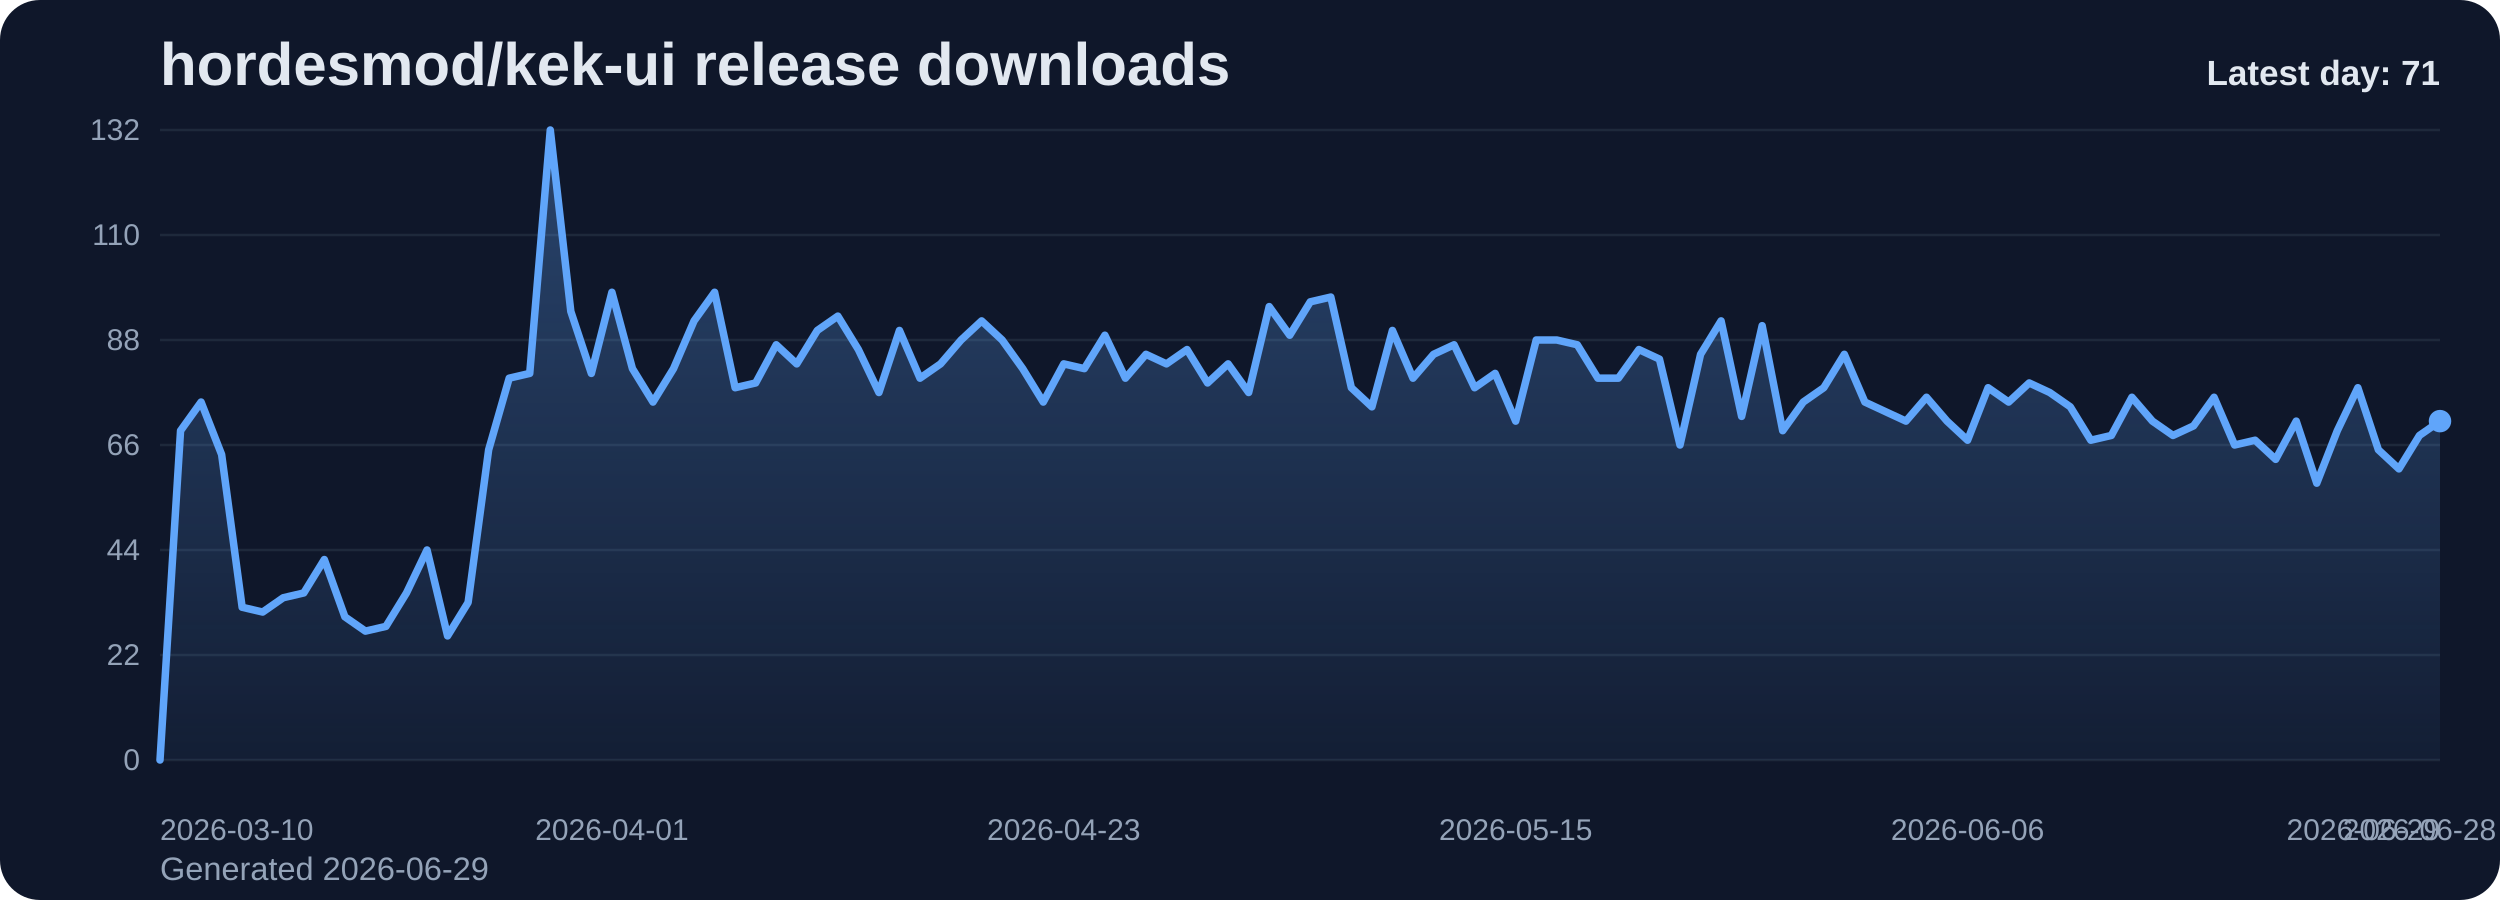
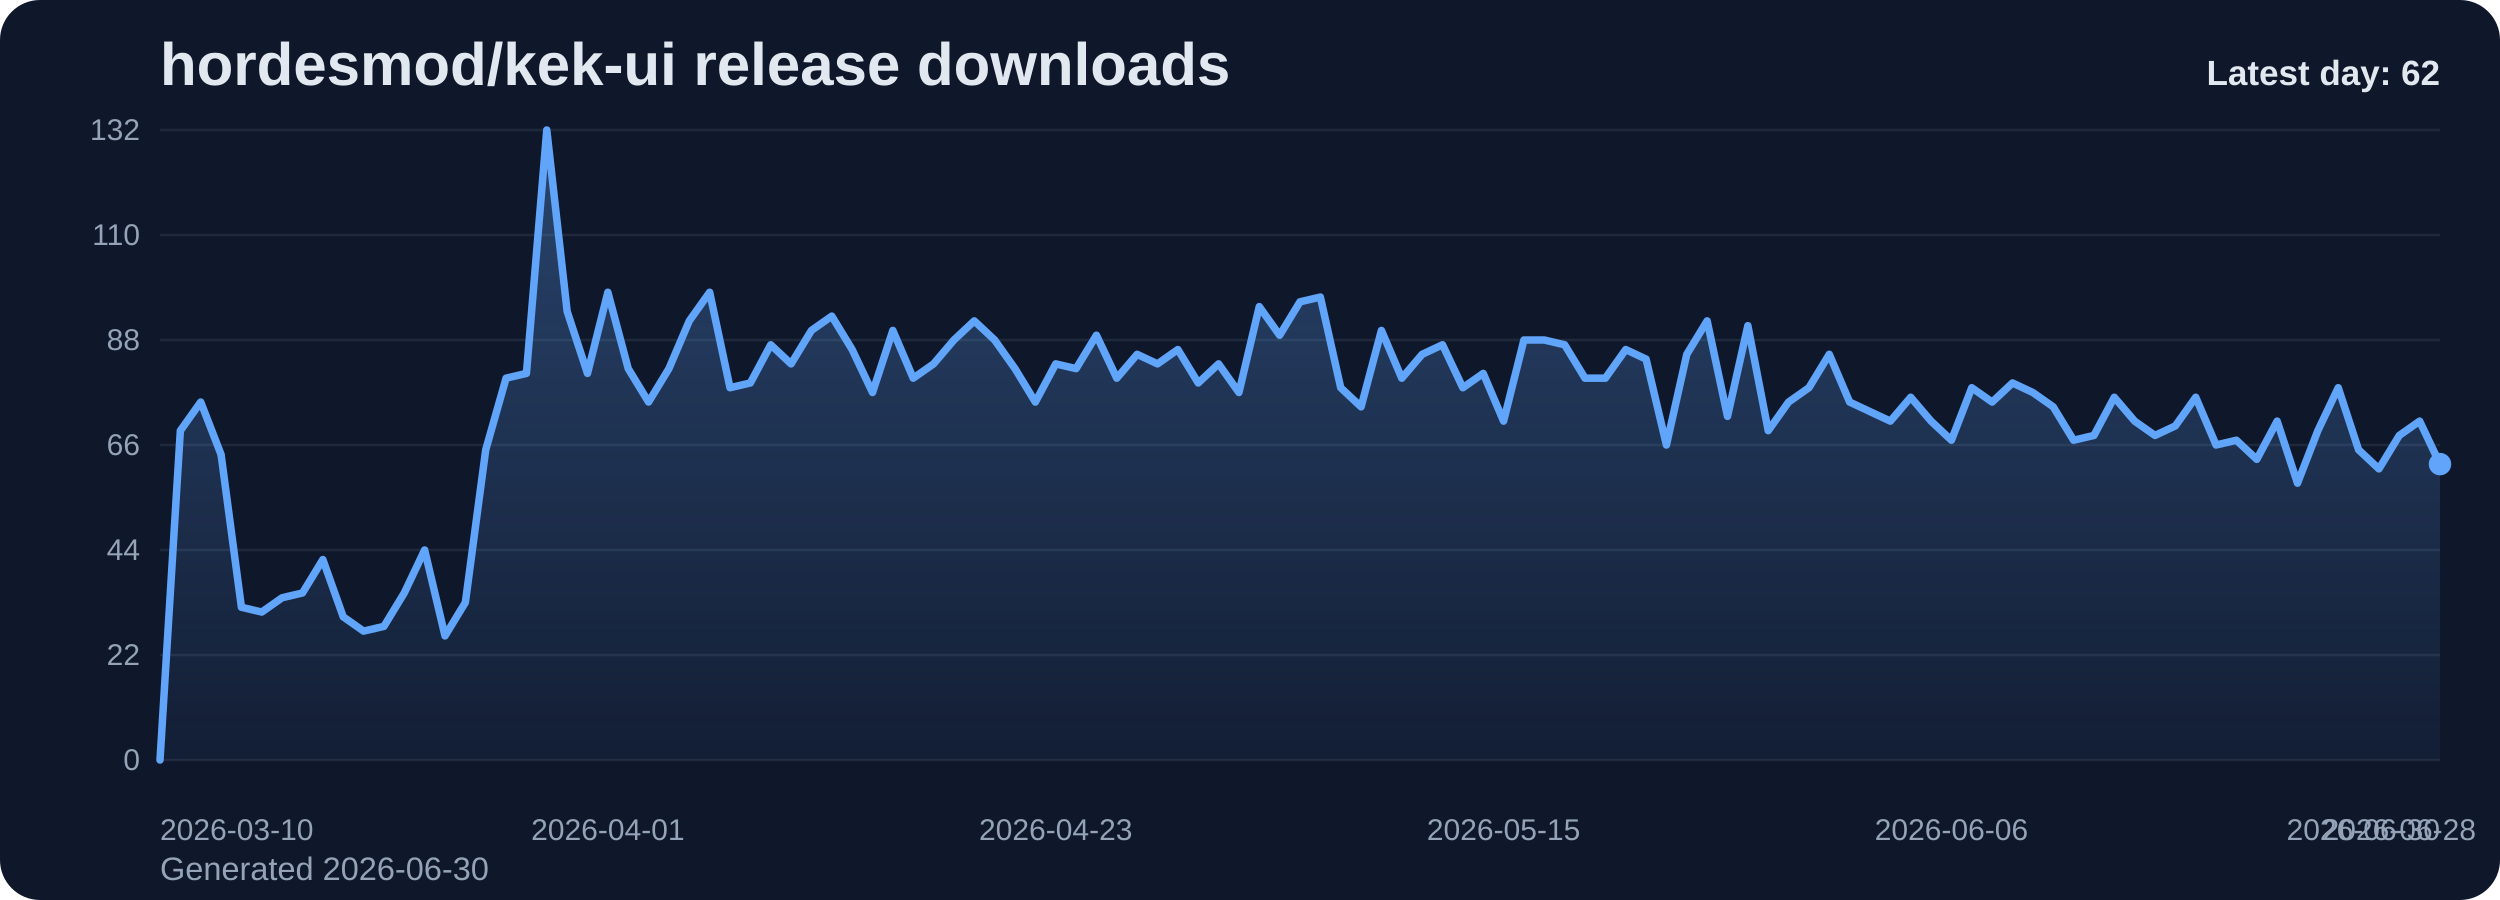
<svg xmlns="http://www.w3.org/2000/svg" viewBox="0 0 1000 360" role="img" aria-label="hordesmod/kek-ui release downloads chart">
  <defs>
    <linearGradient id="fill-daily-slate" x1="0" y1="0" x2="0" y2="1">
      <stop offset="0%" stop-color="#60a5fa" stop-opacity="0.32" />
      <stop offset="100%" stop-color="#60a5fa" stop-opacity="0.05" />
    </linearGradient>
    <style>
      .bg { fill: #0f172a; }
      .title { font: 700 24px Arial, sans-serif; fill: #e2e8f0; }
      .sub { font: 400 13px Arial, sans-serif; fill: #94a3b8; }
      .grid { stroke: #1e293b; stroke-width: 1; }
      .axis { font: 400 12px Arial, sans-serif; fill: #94a3b8; }
      .line { fill: none; stroke: #60a5fa; stroke-width: 3; stroke-linecap: round; stroke-linejoin: round; }
      .dot { fill: #60a5fa; }
      .value { font: 600 11px Arial, sans-serif; fill: #cbd5e1; }
      .latest { font: 700 14px Arial, sans-serif; fill: #e2e8f0; }
    </style>
  </defs>
  <rect class="bg" x="0" y="0" width="1000" height="360" rx="16" />
  <text class="title" x="64" y="34">hordesmod/kek-ui release downloads</text>
-   <text class="sub" x="64" y="352">Generated 2026-06-29</text>
+   <text class="sub" x="64" y="352">Generated 2026-06-30</text>
  <line x1="64" y1="52.00" x2="976" y2="52.00" class="grid" />
  <text x="56" y="56.00" text-anchor="end" class="axis">132</text>
  <line x1="64" y1="94.00" x2="976" y2="94.00" class="grid" />
  <text x="56" y="98.00" text-anchor="end" class="axis">110</text>
  <line x1="64" y1="136.00" x2="976" y2="136.00" class="grid" />
  <text x="56" y="140.00" text-anchor="end" class="axis">88</text>
  <line x1="64" y1="178.00" x2="976" y2="178.00" class="grid" />
  <text x="56" y="182.00" text-anchor="end" class="axis">66</text>
  <line x1="64" y1="220.00" x2="976" y2="220.00" class="grid" />
  <text x="56" y="224.00" text-anchor="end" class="axis">44</text>
  <line x1="64" y1="262.00" x2="976" y2="262.00" class="grid" />
  <text x="56" y="266.00" text-anchor="end" class="axis">22</text>
  <line x1="64" y1="304.00" x2="976" y2="304.00" class="grid" />
  <text x="56" y="308.00" text-anchor="end" class="axis">0</text>
-   <path d="M 64.00 304 L 64.00 304.00 L 72.22 172.27 L 80.43 160.82 L 88.65 181.82 L 96.86 242.91 L 105.08 244.82 L 113.30 239.09 L 121.51 237.18 L 129.73 223.82 L 137.95 246.73 L 146.16 252.45 L 154.38 250.55 L 162.59 237.18 L 170.81 220.00 L 179.03 254.36 L 187.24 241.00 L 195.46 179.91 L 203.68 151.27 L 211.89 149.36 L 220.11 52.00 L 228.32 124.55 L 236.54 149.36 L 244.76 116.91 L 252.97 147.45 L 261.19 160.82 L 269.41 147.45 L 277.62 128.36 L 285.84 116.91 L 294.05 155.09 L 302.27 153.18 L 310.49 137.91 L 318.70 145.55 L 326.92 132.18 L 335.14 126.45 L 343.35 139.82 L 351.57 157.00 L 359.78 132.18 L 368.00 151.27 L 376.22 145.55 L 384.43 136.00 L 392.65 128.36 L 400.86 136.00 L 409.08 147.45 L 417.30 160.82 L 425.51 145.55 L 433.73 147.45 L 441.95 134.09 L 450.16 151.27 L 458.38 141.73 L 466.59 145.55 L 474.81 139.82 L 483.03 153.18 L 491.24 145.55 L 499.46 157.00 L 507.68 122.64 L 515.89 134.09 L 524.11 120.73 L 532.32 118.82 L 540.54 155.09 L 548.76 162.73 L 556.97 132.18 L 565.19 151.27 L 573.41 141.73 L 581.62 137.91 L 589.84 155.09 L 598.05 149.36 L 606.27 168.45 L 614.49 136.00 L 622.70 136.00 L 630.92 137.91 L 639.14 151.27 L 647.35 151.27 L 655.57 139.82 L 663.78 143.64 L 672.00 178.00 L 680.22 141.73 L 688.43 128.36 L 696.65 166.55 L 704.86 130.27 L 713.08 172.27 L 721.30 160.82 L 729.51 155.09 L 737.73 141.73 L 745.95 160.82 L 754.16 164.64 L 762.38 168.45 L 770.59 158.91 L 778.81 168.45 L 787.03 176.09 L 795.24 155.09 L 803.46 160.82 L 811.68 153.18 L 819.89 157.00 L 828.11 162.73 L 836.32 176.09 L 844.54 174.18 L 852.76 158.91 L 860.97 168.45 L 869.19 174.18 L 877.41 170.36 L 885.62 158.91 L 893.84 178.00 L 902.05 176.09 L 910.27 183.73 L 918.49 168.45 L 926.70 193.27 L 934.92 172.27 L 943.14 155.09 L 951.35 179.91 L 959.57 187.55 L 967.78 174.18 L 976.00 168.45 L 976.00 304 Z" fill="url(#fill-daily-slate)" />
-   <polyline class="line" points="64.00,304.00 72.22,172.27 80.43,160.82 88.65,181.82 96.86,242.91 105.08,244.82 113.30,239.09 121.51,237.18 129.73,223.82 137.95,246.73 146.16,252.45 154.38,250.55 162.59,237.18 170.81,220.00 179.03,254.36 187.24,241.00 195.46,179.91 203.68,151.27 211.89,149.36 220.11,52.00 228.32,124.55 236.54,149.36 244.76,116.91 252.97,147.45 261.19,160.82 269.41,147.45 277.62,128.36 285.84,116.91 294.05,155.09 302.27,153.18 310.49,137.91 318.70,145.55 326.92,132.18 335.14,126.45 343.35,139.82 351.57,157.00 359.78,132.18 368.00,151.27 376.22,145.55 384.43,136.00 392.65,128.36 400.86,136.00 409.08,147.45 417.30,160.82 425.51,145.55 433.73,147.45 441.95,134.09 450.16,151.27 458.38,141.73 466.59,145.55 474.81,139.82 483.03,153.18 491.24,145.55 499.46,157.00 507.68,122.64 515.89,134.09 524.11,120.73 532.32,118.82 540.54,155.09 548.76,162.73 556.97,132.18 565.19,151.27 573.41,141.73 581.62,137.91 589.84,155.09 598.05,149.36 606.27,168.45 614.49,136.00 622.70,136.00 630.92,137.91 639.14,151.27 647.35,151.27 655.57,139.82 663.78,143.64 672.00,178.00 680.22,141.73 688.43,128.36 696.65,166.55 704.86,130.27 713.08,172.27 721.30,160.82 729.51,155.09 737.73,141.73 745.95,160.82 754.16,164.64 762.38,168.45 770.59,158.91 778.81,168.45 787.03,176.09 795.24,155.09 803.46,160.82 811.68,153.18 819.89,157.00 828.11,162.73 836.32,176.09 844.54,174.18 852.76,158.91 860.97,168.45 869.19,174.18 877.41,170.36 885.62,158.91 893.84,178.00 902.05,176.09 910.27,183.73 918.49,168.45 926.70,193.27 934.92,172.27 943.14,155.09 951.35,179.91 959.57,187.55 967.78,174.18 976.00,168.45" />
-   <circle class="dot" cx="976.00" cy="168.45" r="4.5" />
+   <path d="M 64.00 304 L 64.00 304.00 L 72.14 172.27 L 80.29 160.82 L 88.43 181.82 L 96.57 242.91 L 104.71 244.82 L 112.86 239.09 L 121.00 237.18 L 129.14 223.82 L 137.29 246.73 L 145.43 252.45 L 153.57 250.55 L 161.71 237.18 L 169.86 220.00 L 178.00 254.36 L 186.14 241.00 L 194.29 179.91 L 202.43 151.27 L 210.57 149.36 L 218.71 52.00 L 226.86 124.55 L 235.00 149.36 L 243.14 116.91 L 251.29 147.45 L 259.43 160.82 L 267.57 147.45 L 275.71 128.36 L 283.86 116.91 L 292.00 155.09 L 300.14 153.18 L 308.29 137.91 L 316.43 145.55 L 324.57 132.18 L 332.71 126.45 L 340.86 139.82 L 349.00 157.00 L 357.14 132.18 L 365.29 151.27 L 373.43 145.55 L 381.57 136.00 L 389.71 128.36 L 397.86 136.00 L 406.00 147.45 L 414.14 160.82 L 422.29 145.55 L 430.43 147.45 L 438.57 134.09 L 446.71 151.27 L 454.86 141.73 L 463.00 145.55 L 471.14 139.82 L 479.29 153.18 L 487.43 145.55 L 495.57 157.00 L 503.71 122.64 L 511.86 134.09 L 520.00 120.73 L 528.14 118.82 L 536.29 155.09 L 544.43 162.73 L 552.57 132.18 L 560.71 151.27 L 568.86 141.73 L 577.00 137.91 L 585.14 155.09 L 593.29 149.36 L 601.43 168.45 L 609.57 136.00 L 617.71 136.00 L 625.86 137.91 L 634.00 151.27 L 642.14 151.27 L 650.29 139.82 L 658.43 143.64 L 666.57 178.00 L 674.71 141.73 L 682.86 128.36 L 691.00 166.55 L 699.14 130.27 L 707.29 172.27 L 715.43 160.82 L 723.57 155.09 L 731.71 141.73 L 739.86 160.82 L 748.00 164.64 L 756.14 168.45 L 764.29 158.91 L 772.43 168.45 L 780.57 176.09 L 788.71 155.09 L 796.86 160.82 L 805.00 153.18 L 813.14 157.00 L 821.29 162.73 L 829.43 176.09 L 837.57 174.18 L 845.71 158.91 L 853.86 168.45 L 862.00 174.18 L 870.14 170.36 L 878.29 158.91 L 886.43 178.00 L 894.57 176.09 L 902.71 183.73 L 910.86 168.45 L 919.00 193.27 L 927.14 172.27 L 935.29 155.09 L 943.43 179.91 L 951.57 187.55 L 959.71 174.18 L 967.86 168.45 L 976.00 185.64 L 976.00 304 Z" fill="url(#fill-daily-slate)" />
+   <polyline class="line" points="64.00,304.00 72.14,172.27 80.29,160.82 88.43,181.82 96.57,242.91 104.71,244.82 112.86,239.09 121.00,237.18 129.14,223.82 137.29,246.73 145.43,252.45 153.57,250.55 161.71,237.18 169.86,220.00 178.00,254.36 186.14,241.00 194.29,179.91 202.43,151.27 210.57,149.36 218.71,52.00 226.86,124.55 235.00,149.36 243.14,116.91 251.29,147.45 259.43,160.82 267.57,147.45 275.71,128.36 283.86,116.91 292.00,155.09 300.14,153.18 308.29,137.91 316.43,145.55 324.57,132.18 332.71,126.45 340.86,139.82 349.00,157.00 357.14,132.18 365.29,151.27 373.43,145.55 381.57,136.00 389.71,128.36 397.86,136.00 406.00,147.45 414.14,160.82 422.29,145.55 430.43,147.45 438.57,134.09 446.71,151.27 454.86,141.73 463.00,145.55 471.14,139.82 479.29,153.18 487.43,145.55 495.57,157.00 503.71,122.64 511.86,134.09 520.00,120.73 528.14,118.82 536.29,155.09 544.43,162.73 552.57,132.18 560.71,151.27 568.86,141.73 577.00,137.91 585.14,155.09 593.29,149.36 601.43,168.45 609.57,136.00 617.71,136.00 625.86,137.91 634.00,151.27 642.14,151.27 650.29,139.82 658.43,143.64 666.57,178.00 674.71,141.73 682.86,128.36 691.00,166.55 699.14,130.27 707.29,172.27 715.43,160.82 723.57,155.09 731.71,141.73 739.86,160.82 748.00,164.64 756.14,168.45 764.29,158.91 772.43,168.45 780.57,176.09 788.71,155.09 796.86,160.82 805.00,153.18 813.14,157.00 821.29,162.73 829.43,176.09 837.57,174.18 845.71,158.91 853.86,168.45 862.00,174.18 870.14,170.36 878.29,158.91 886.43,178.00 894.57,176.09 902.71,183.73 910.86,168.45 919.00,193.27 927.14,172.27 935.29,155.09 943.43,179.91 951.57,187.55 959.71,174.18 967.86,168.45 976.00,185.64" />
+   <circle class="dot" cx="976.00" cy="185.64" r="4.5" />
  <text class="axis" x="64.00" y="336" text-anchor="start">2026-03-10</text>
-   <text class="axis" x="244.76" y="336" text-anchor="middle">2026-04-01</text>
-   <text class="axis" x="425.51" y="336" text-anchor="middle">2026-04-23</text>
-   <text class="axis" x="606.27" y="336" text-anchor="middle">2026-05-15</text>
-   <text class="axis" x="787.03" y="336" text-anchor="middle">2026-06-06</text>
-   <text class="axis" x="967.78" y="336" text-anchor="middle">2026-06-28</text>
-   <text class="axis" x="976.00" y="336" text-anchor="end">2026-06-29</text>
-   <text class="latest" x="976" y="34" text-anchor="end">Latest day: 71</text>
+   <text class="axis" x="243.14" y="336" text-anchor="middle">2026-04-01</text>
+   <text class="axis" x="422.29" y="336" text-anchor="middle">2026-04-23</text>
+   <text class="axis" x="601.43" y="336" text-anchor="middle">2026-05-15</text>
+   <text class="axis" x="780.57" y="336" text-anchor="middle">2026-06-06</text>
+   <text class="axis" x="959.71" y="336" text-anchor="middle">2026-06-28</text>
+   <text class="axis" x="976.00" y="336" text-anchor="end">2026-06-30</text>
+   <text class="latest" x="976" y="34" text-anchor="end">Latest day: 62</text>
</svg>
